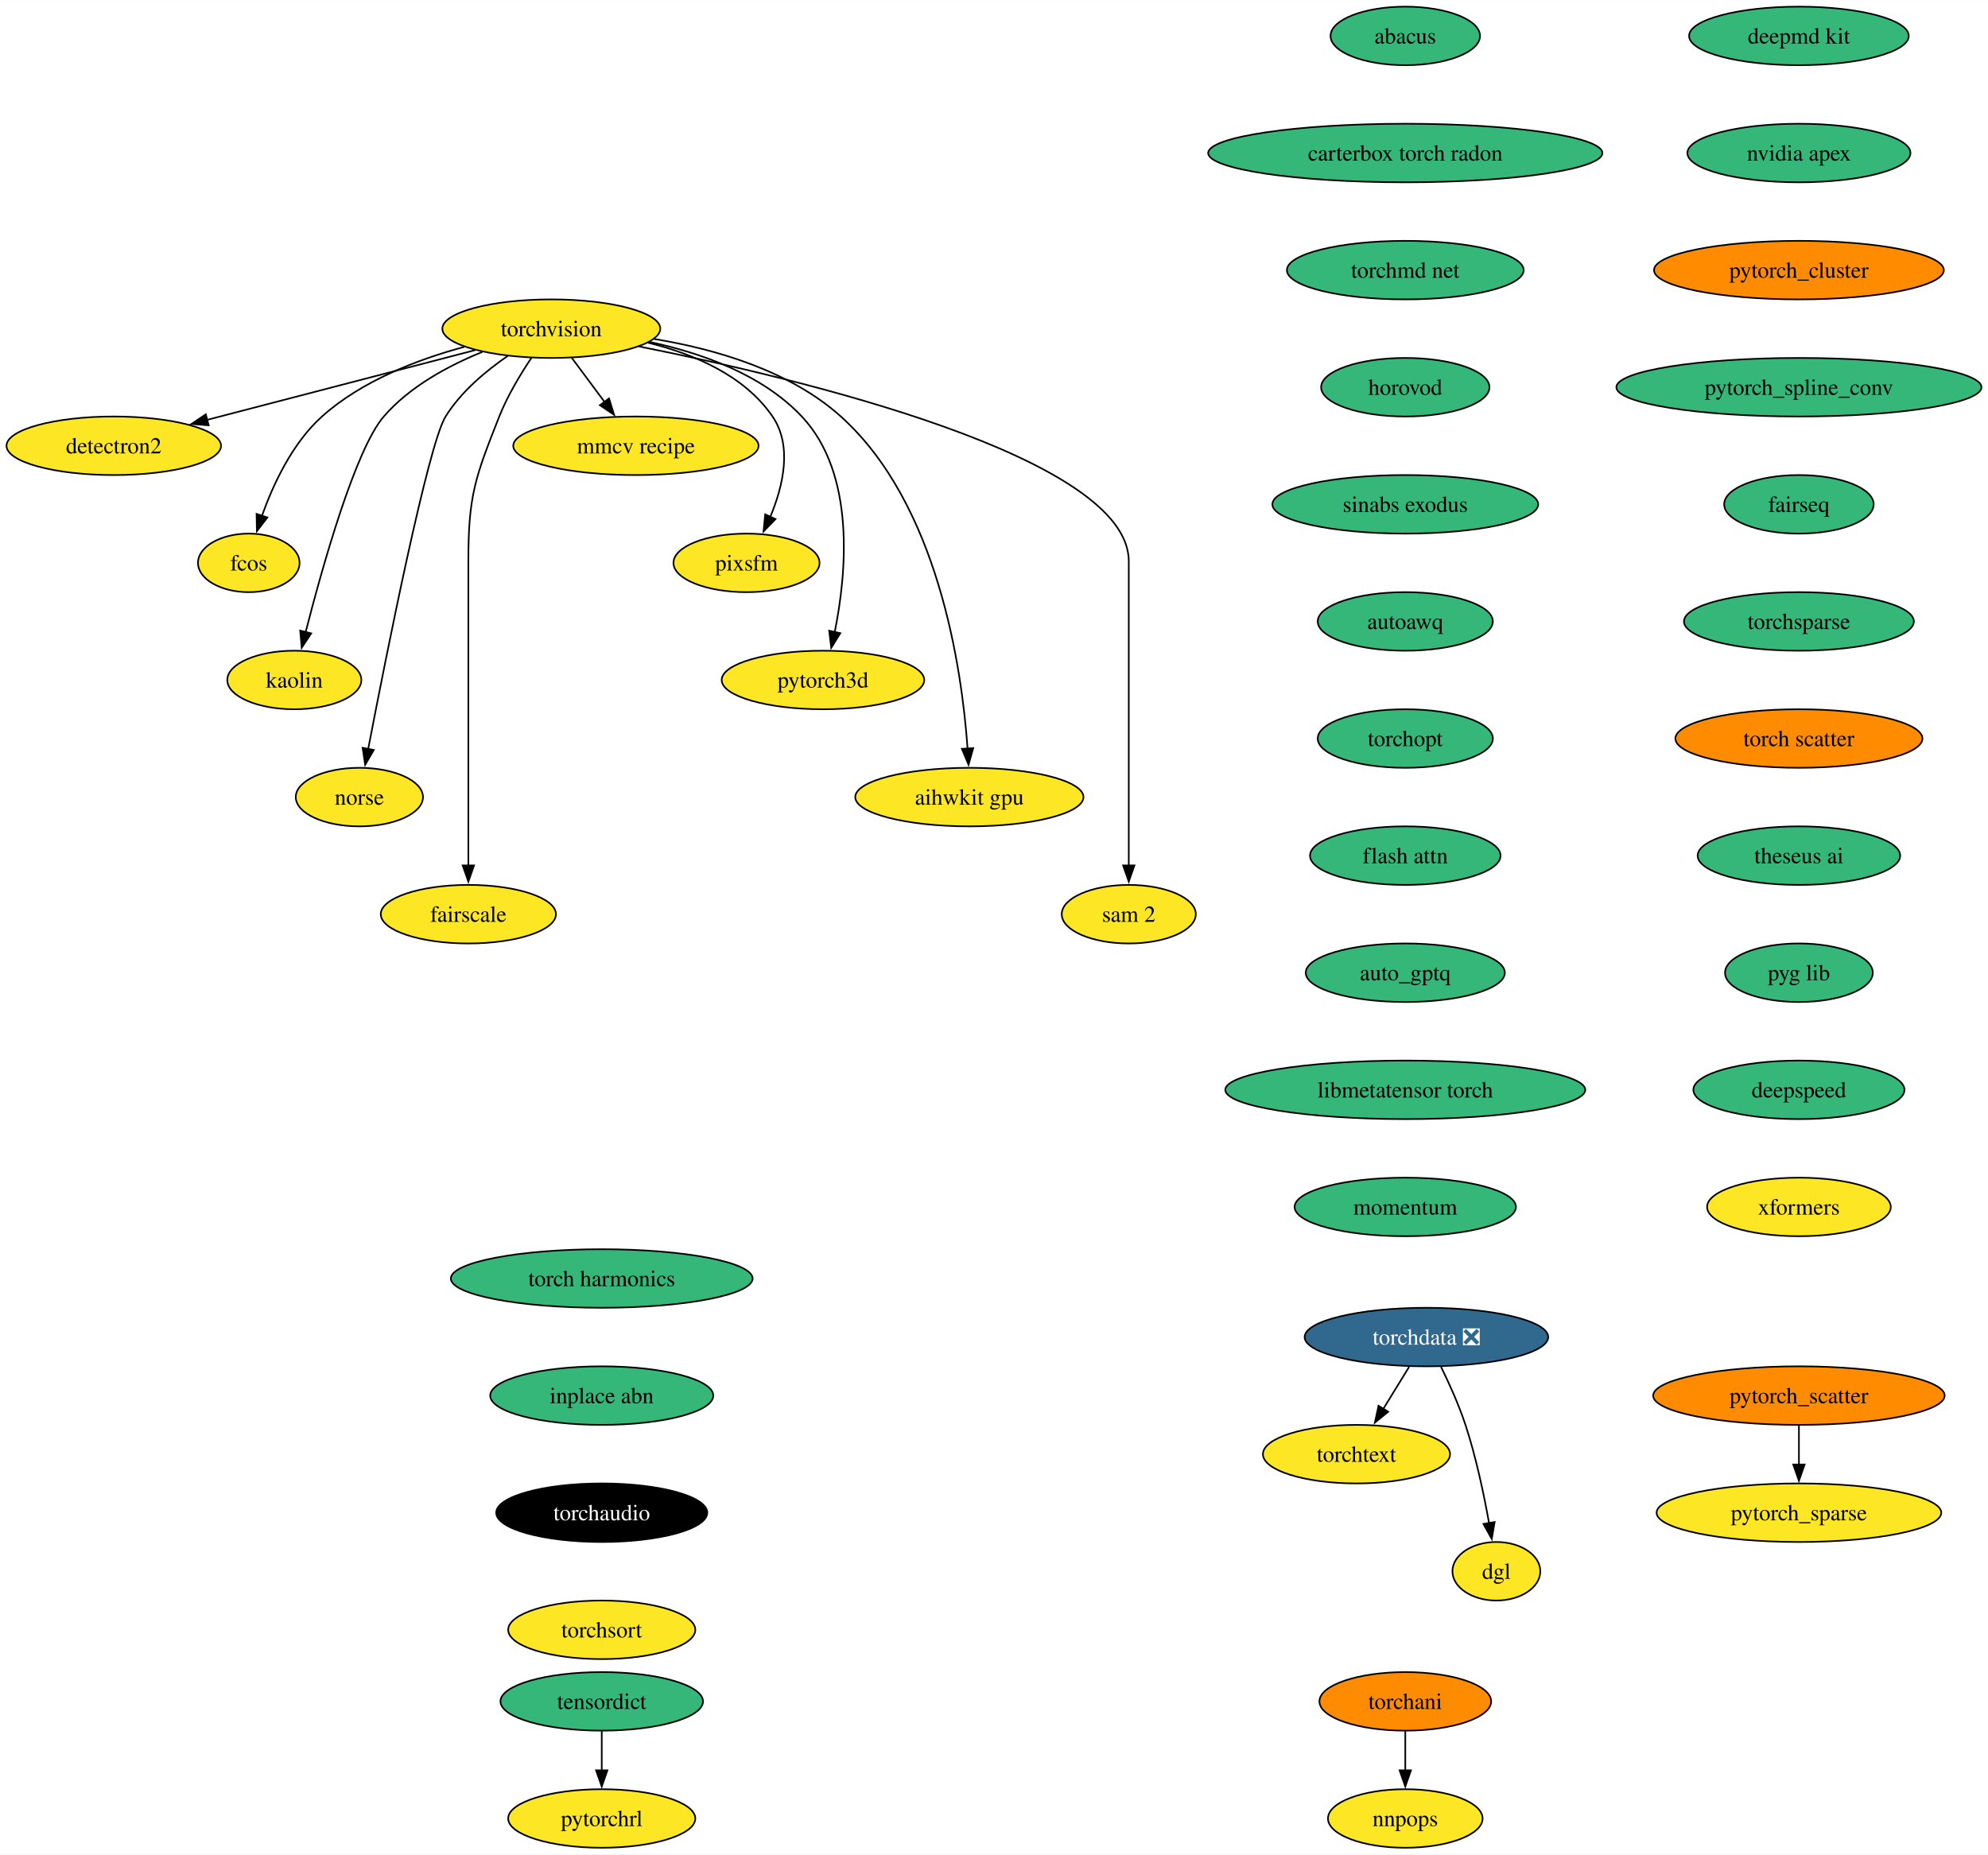
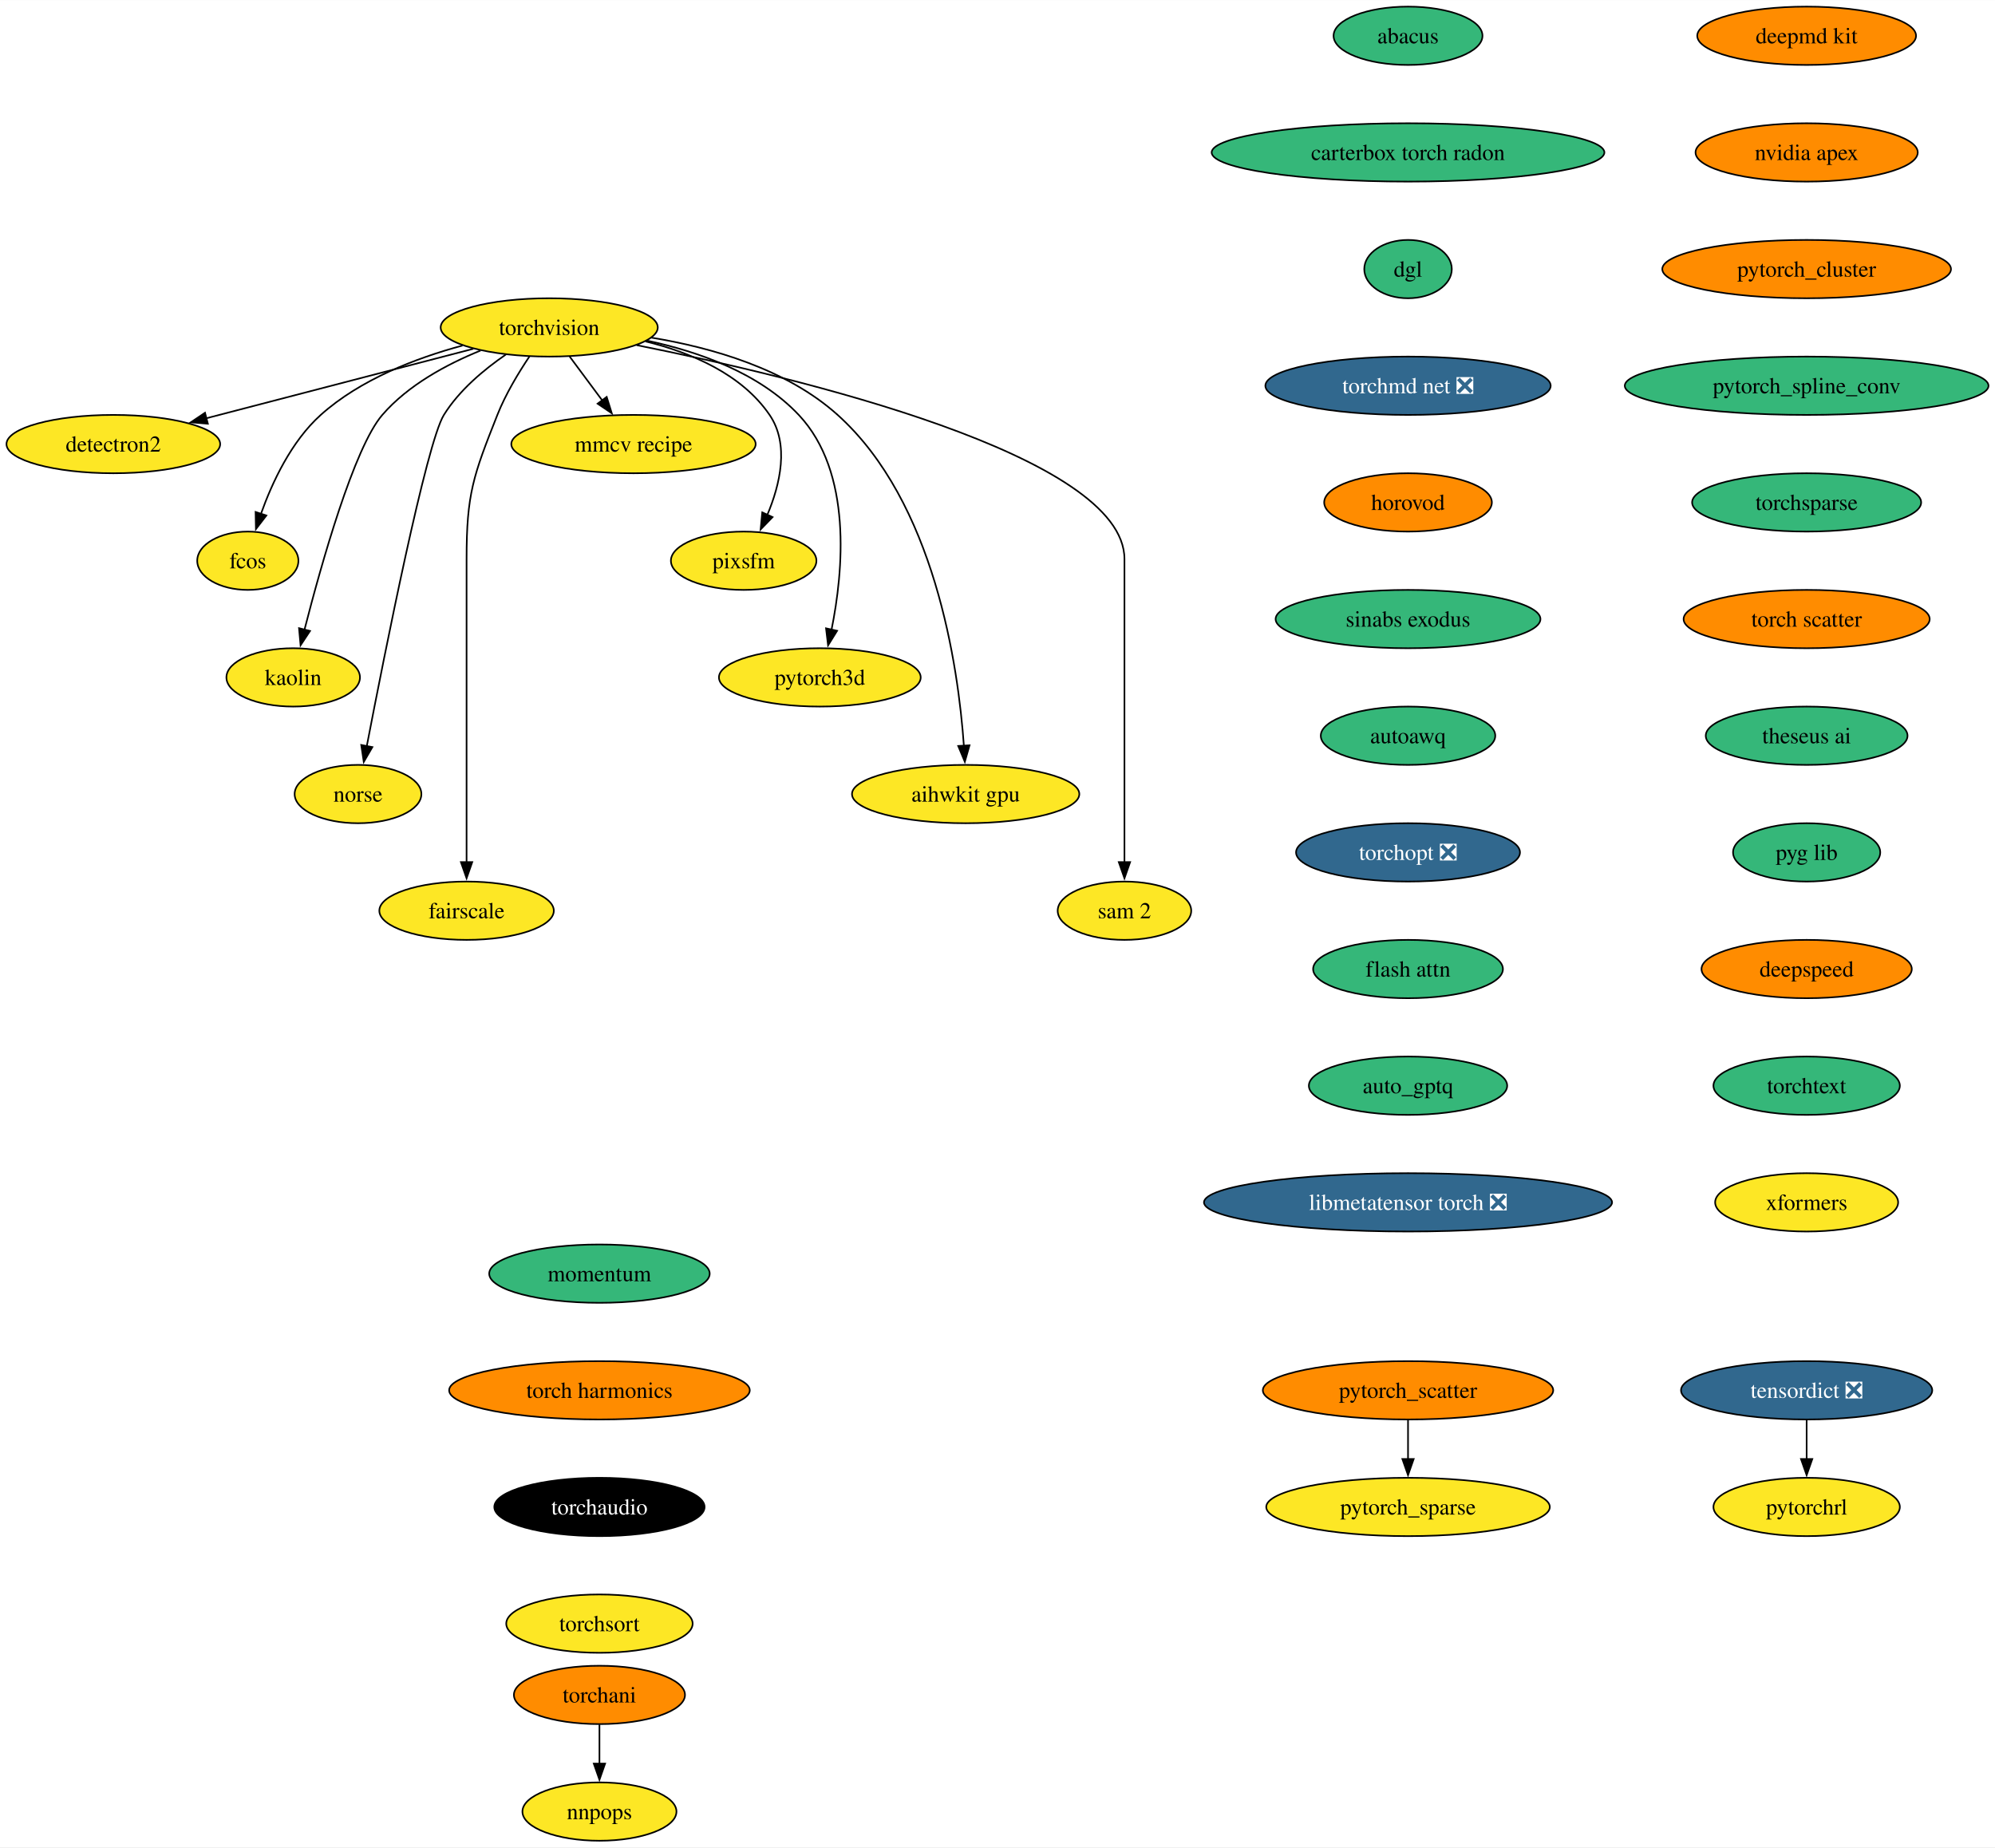
- <svg xmlns="http://www.w3.org/2000/svg" xmlns:xlink="http://www.w3.org/1999/xlink" width="1222pt" height="1140pt" viewBox="0.00 0.00 1222.18 1140.00">
+ <svg xmlns="http://www.w3.org/2000/svg" xmlns:xlink="http://www.w3.org/1999/xlink" width="1231pt" height="1140pt" viewBox="0.00 0.00 1231.18 1140.00">
  <g id="graph0" class="graph" transform="scale(1 1) rotate(0) translate(4 1136)">
-     <polygon fill="white" stroke="none" points="-4,4 -4,-1136 1218.18,-1136 1218.18,4 -4,4" />
+     <polygon fill="white" stroke="none" points="-4,4 -4,-1136 1227.18,-1136 1227.18,4 -4,4" />
    <g id="node1" class="node">
      <g id="a_node1">
        <a xlink:href="https://github.com/conda-forge/torchvision-feedstock" xlink:title="torchvision">
          <ellipse fill="#fde725" stroke="black" cx="334.94" cy="-934" rx="66.99" ry="18" />
          <text text-anchor="middle" x="334.94" y="-929.33" font-family="Times,serif" font-size="14.00">torchvision</text>
        </a>
      </g>
    </g>
    <g id="node2" class="node">
      <g id="a_node2">
        <a xlink:href="https://github.com/conda-forge/detectron2-feedstock" xlink:title="detectron2">
          <ellipse fill="#fde725" stroke="black" cx="65.94" cy="-862" rx="65.94" ry="18" />
          <text text-anchor="middle" x="65.94" y="-857.33" font-family="Times,serif" font-size="14.00">detectron2</text>
        </a>
      </g>
    </g>
    <g id="edge1" class="edge">
      <path fill="none" stroke="black" d="M288.08,-920.81C242.28,-908.89 172.45,-890.72 123.34,-877.94" />
      <polygon fill="black" stroke="black" points="124.28,-874.57 113.72,-875.43 122.52,-881.34 124.28,-874.57" />
    </g>
    <g id="node3" class="node">
      <g id="a_node3">
        <a xlink:href="https://github.com/conda-forge/fcos-feedstock" xlink:title="fcos">
          <ellipse fill="#fde725" stroke="black" cx="148.94" cy="-790" rx="31.22" ry="18" />
          <text text-anchor="middle" x="148.94" y="-785.33" font-family="Times,serif" font-size="14.00">fcos</text>
        </a>
      </g>
    </g>
    <g id="edge2" class="edge">
      <path fill="none" stroke="black" d="M281.42,-922.81C252.74,-915.08 218.37,-901.91 193.94,-880 175.73,-863.67 163.91,-838.26 156.98,-818.76" />
      <polygon fill="black" stroke="black" points="160.39,-817.92 153.93,-809.52 153.74,-820.11 160.39,-817.92" />
    </g>
    <g id="node4" class="node">
      <g id="a_node4">
        <a xlink:href="https://github.com/conda-forge/kaolin-feedstock" xlink:title="kaolin">
          <ellipse fill="#fde725" stroke="black" cx="176.94" cy="-718" rx="41.21" ry="18" />
          <text text-anchor="middle" x="176.94" y="-713.33" font-family="Times,serif" font-size="14.00">kaolin</text>
        </a>
      </g>
    </g>
    <g id="edge3" class="edge">
      <path fill="none" stroke="black" d="M292.49,-919.69C271.72,-911.26 247.84,-898.42 231.94,-880 214.5,-859.81 194.28,-787.93 183.89,-747.37" />
      <polygon fill="black" stroke="black" points="187.33,-746.67 181.49,-737.83 180.54,-748.38 187.33,-746.67" />
    </g>
    <g id="node5" class="node">
      <g id="a_node5">
        <a xlink:href="https://github.com/conda-forge/norse-feedstock" xlink:title="norse">
          <ellipse fill="#fde725" stroke="black" cx="216.94" cy="-646" rx="39.11" ry="18" />
          <text text-anchor="middle" x="216.94" y="-641.33" font-family="Times,serif" font-size="14.00">norse</text>
        </a>
      </g>
    </g>
    <g id="edge4" class="edge">
      <path fill="none" stroke="black" d="M308.18,-917.27C294.75,-908.05 279.38,-895.22 269.94,-880 259.15,-862.6 233.49,-733.5 222.3,-675.3" />
      <polygon fill="black" stroke="black" points="225.81,-674.99 220.49,-665.83 218.93,-676.31 225.81,-674.99" />
    </g>
    <g id="node6" class="node">
      <g id="a_node6">
        <a xlink:href="https://github.com/conda-forge/fairscale-feedstock" xlink:title="fairscale">
          <ellipse fill="#fde725" stroke="black" cx="283.94" cy="-574" rx="53.84" ry="18" />
          <text text-anchor="middle" x="283.94" y="-569.33" font-family="Times,serif" font-size="14.00">fairscale</text>
        </a>
      </g>
    </g>
    <g id="edge5" class="edge">
      <path fill="none" stroke="black" d="M322.74,-916.09C316,-906.04 308,-892.79 302.94,-880 288.06,-842.39 283.94,-831.45 283.94,-791 283.94,-791 283.94,-791 283.94,-717 283.94,-677.74 283.94,-632.38 283.94,-603.69" />
      <polygon fill="black" stroke="black" points="287.44,-604 283.94,-594 280.44,-604 287.44,-604" />
    </g>
    <g id="node7" class="node">
      <g id="a_node7">
        <a xlink:href="https://github.com/conda-forge/mmcv-recipe-feedstock" xlink:title="mmcv recipe">
          <ellipse fill="#fde725" stroke="black" cx="386.94" cy="-862" rx="75.41" ry="18" />
          <text text-anchor="middle" x="386.94" y="-857.33" font-family="Times,serif" font-size="14.00">mmcv recipe</text>
        </a>
      </g>
    </g>
    <g id="edge6" class="edge">
      <path fill="none" stroke="black" d="M347.53,-916.05C353.59,-907.89 361,-897.91 367.76,-888.82" />
      <polygon fill="black" stroke="black" points="370.41,-891.12 373.56,-881 364.79,-886.94 370.41,-891.12" />
    </g>
    <g id="node8" class="node">
      <g id="a_node8">
        <a xlink:href="https://github.com/conda-forge/pixsfm-feedstock" xlink:title="pixsfm">
          <ellipse fill="#fde725" stroke="black" cx="454.94" cy="-790" rx="44.9" ry="18" />
          <text text-anchor="middle" x="454.94" y="-785.33" font-family="Times,serif" font-size="14.00">pixsfm</text>
        </a>
      </g>
    </g>
    <g id="edge7" class="edge">
      <path fill="none" stroke="black" d="M394.43,-925.36C422.57,-918.43 453.71,-905.21 470.94,-880 483.31,-861.91 477.43,-837.08 469.52,-818.25" />
      <polygon fill="black" stroke="black" points="472.77,-816.92 465.4,-809.32 466.42,-819.86 472.77,-816.92" />
    </g>
    <g id="node9" class="node">
      <g id="a_node9">
        <a xlink:href="https://github.com/conda-forge/pytorch3d-feedstock" xlink:title="pytorch3d">
          <ellipse fill="#fde725" stroke="black" cx="501.94" cy="-718" rx="62.26" ry="18" />
          <text text-anchor="middle" x="501.94" y="-713.33" font-family="Times,serif" font-size="14.00">pytorch3d</text>
        </a>
      </g>
    </g>
    <g id="edge8" class="edge">
      <path fill="none" stroke="black" d="M395.23,-925.87C427.13,-919.08 464.62,-905.84 488.94,-880 522.27,-844.59 516.41,-783.29 509.16,-747.41" />
      <polygon fill="black" stroke="black" points="512.61,-746.78 507.03,-737.77 505.77,-748.29 512.61,-746.78" />
    </g>
    <g id="node10" class="node">
      <g id="a_node10">
        <a xlink:href="https://github.com/conda-forge/aihwkit-gpu-feedstock" xlink:title="aihwkit gpu">
          <ellipse fill="#fde725" stroke="black" cx="591.94" cy="-646" rx="70.15" ry="18" />
          <text text-anchor="middle" x="591.94" y="-641.33" font-family="Times,serif" font-size="14.00">aihwkit gpu</text>
        </a>
      </g>
    </g>
    <g id="edge9" class="edge">
      <path fill="none" stroke="black" d="M397.93,-927.71C435.31,-921.57 481.42,-908.36 512.94,-880 572.8,-826.14 587.34,-725.25 590.84,-675.8" />
      <polygon fill="black" stroke="black" points="594.33,-676.1 591.43,-665.91 587.34,-675.69 594.33,-676.1" />
    </g>
    <g id="node11" class="node">
      <g id="a_node11">
        <a xlink:href="https://github.com/conda-forge/sam-2-feedstock" xlink:title="sam 2">
          <ellipse fill="#fde725" stroke="black" cx="689.94" cy="-574" rx="41.21" ry="18" />
          <text text-anchor="middle" x="689.94" y="-569.33" font-family="Times,serif" font-size="14.00">sam 2</text>
        </a>
      </g>
    </g>
    <g id="edge10" class="edge">
      <path fill="none" stroke="black" d="M388.86,-923.07C488.17,-903.24 689.94,-855.06 689.94,-791 689.94,-791 689.94,-791 689.94,-717 689.94,-677.74 689.94,-632.38 689.94,-603.69" />
      <polygon fill="black" stroke="black" points="693.44,-604 689.94,-594 686.44,-604 693.44,-604" />
    </g>
    <g id="node12" class="node">
      <g id="a_node12">
        <a xlink:href="https://github.com/conda-forge/deepmd-kit-feedstock" xlink:title="deepmd kit">
-           <ellipse fill="#35b779" stroke="black" cx="1101.94" cy="-1114" rx="67.52" ry="18" />
-           <text text-anchor="middle" x="1101.94" y="-1109.33" font-family="Times,serif" font-size="14.00">deepmd kit</text>
+           <ellipse fill="#ff8c00" stroke="black" cx="1110.94" cy="-1114" rx="67.52" ry="18" />
+           <text text-anchor="middle" x="1110.94" y="-1109.33" font-family="Times,serif" font-size="14.00">deepmd kit</text>
        </a>
      </g>
    </g>
    <g id="node13" class="node">
      <g id="a_node13">
        <a xlink:href="https://github.com/conda-forge/nvidia-apex-feedstock" xlink:title="nvidia apex">
-           <ellipse fill="#35b779" stroke="black" cx="1101.94" cy="-1042" rx="68.57" ry="18" />
-           <text text-anchor="middle" x="1101.94" y="-1037.33" font-family="Times,serif" font-size="14.00">nvidia apex</text>
+           <ellipse fill="#ff8c00" stroke="black" cx="1110.94" cy="-1042" rx="68.57" ry="18" />
+           <text text-anchor="middle" x="1110.94" y="-1037.33" font-family="Times,serif" font-size="14.00">nvidia apex</text>
        </a>
      </g>
    </g>
    <g id="node14" class="node">
      <g id="a_node14">
        <a xlink:href="https://github.com/conda-forge/pytorch_cluster-feedstock" xlink:title="pytorch_cluster">
-           <ellipse fill="#ff8c00" stroke="black" cx="1101.94" cy="-970" rx="89.09" ry="18" />
-           <text text-anchor="middle" x="1101.94" y="-965.33" font-family="Times,serif" font-size="14.00">pytorch_cluster</text>
+           <ellipse fill="#ff8c00" stroke="black" cx="1110.94" cy="-970" rx="89.09" ry="18" />
+           <text text-anchor="middle" x="1110.94" y="-965.33" font-family="Times,serif" font-size="14.00">pytorch_cluster</text>
        </a>
      </g>
    </g>
    <g id="node15" class="node">
      <g id="a_node15">
        <a xlink:href="https://github.com/conda-forge/pytorch_spline_conv-feedstock" xlink:title="pytorch_spline_conv">
-           <ellipse fill="#35b779" stroke="black" cx="1101.94" cy="-898" rx="112.24" ry="18" />
-           <text text-anchor="middle" x="1101.94" y="-893.33" font-family="Times,serif" font-size="14.00">pytorch_spline_conv</text>
+           <ellipse fill="#35b779" stroke="black" cx="1110.94" cy="-898" rx="112.24" ry="18" />
+           <text text-anchor="middle" x="1110.94" y="-893.33" font-family="Times,serif" font-size="14.00">pytorch_spline_conv</text>
        </a>
      </g>
    </g>
    <g id="node18" class="node">
      <g id="a_node18">
-         <a xlink:href="https://github.com/conda-forge/fairseq-feedstock" xlink:title="fairseq">
-           <ellipse fill="#35b779" stroke="black" cx="1101.94" cy="-826" rx="45.95" ry="18" />
-           <text text-anchor="middle" x="1101.94" y="-821.33" font-family="Times,serif" font-size="14.00">fairseq</text>
+         <a xlink:href="https://github.com/conda-forge/torchsparse-feedstock" xlink:title="torchsparse">
+           <ellipse fill="#35b779" stroke="black" cx="1110.94" cy="-826" rx="70.68" ry="18" />
+           <text text-anchor="middle" x="1110.94" y="-821.33" font-family="Times,serif" font-size="14.00">torchsparse</text>
        </a>
      </g>
    </g>
    <g id="node16" class="node">
      <g id="a_node16">
        <a xlink:href="https://github.com/conda-forge/pytorch_scatter-feedstock" xlink:title="pytorch_scatter">
-           <ellipse fill="#ff8c00" stroke="black" cx="1101.94" cy="-278" rx="89.61" ry="18" />
-           <text text-anchor="middle" x="1101.94" y="-273.32" font-family="Times,serif" font-size="14.00">pytorch_scatter</text>
+           <ellipse fill="#ff8c00" stroke="black" cx="864.94" cy="-278" rx="89.61" ry="18" />
+           <text text-anchor="middle" x="864.94" y="-273.32" font-family="Times,serif" font-size="14.00">pytorch_scatter</text>
        </a>
      </g>
    </g>
    <g id="node17" class="node">
      <g id="a_node17">
        <a xlink:href="https://github.com/conda-forge/pytorch_sparse-feedstock" xlink:title="pytorch_sparse">
-           <ellipse fill="#fde725" stroke="black" cx="1101.94" cy="-206" rx="87.51" ry="18" />
-           <text text-anchor="middle" x="1101.94" y="-201.32" font-family="Times,serif" font-size="14.00">pytorch_sparse</text>
+           <ellipse fill="#fde725" stroke="black" cx="864.94" cy="-206" rx="87.51" ry="18" />
+           <text text-anchor="middle" x="864.94" y="-201.32" font-family="Times,serif" font-size="14.00">pytorch_sparse</text>
        </a>
      </g>
    </g>
    <g id="edge14" class="edge">
-       <path fill="none" stroke="black" d="M1101.94,-259.7C1101.94,-252.41 1101.94,-243.73 1101.94,-235.54" />
-       <polygon fill="black" stroke="black" points="1105.44,-235.62 1101.94,-225.62 1098.44,-235.62 1105.44,-235.62" />
+       <path fill="none" stroke="black" d="M864.94,-259.7C864.94,-252.41 864.94,-243.73 864.94,-235.54" />
+       <polygon fill="black" stroke="black" points="868.44,-235.62 864.94,-225.62 861.44,-235.62 868.44,-235.62" />
+     </g>
+     <g id="node21" class="node">
+       <g id="a_node21">
+         <a xlink:href="https://github.com/conda-forge/torch-scatter-feedstock" xlink:title="torch scatter">
+           <ellipse fill="#ff8c00" stroke="black" cx="1110.94" cy="-754" rx="75.94" ry="18" />
+           <text text-anchor="middle" x="1110.94" y="-749.33" font-family="Times,serif" font-size="14.00">torch scatter</text>
+         </a>
+       </g>
    </g>
    <g id="node19" class="node">
      <g id="a_node19">
-         <a xlink:href="https://github.com/conda-forge/torchsparse-feedstock" xlink:title="torchsparse">
-           <ellipse fill="#35b779" stroke="black" cx="1101.94" cy="-754" rx="70.68" ry="18" />
-           <text text-anchor="middle" x="1101.94" y="-749.33" font-family="Times,serif" font-size="14.00">torchsparse</text>
-         </a>
-       </g>
+         <a xlink:href="https://github.com/conda-forge/torchani-feedstock" xlink:title="torchani">
+           <ellipse fill="#ff8c00" stroke="black" cx="365.94" cy="-90" rx="52.79" ry="18" />
+           <text text-anchor="middle" x="365.94" y="-85.33" font-family="Times,serif" font-size="14.00">torchani</text>
+         </a>
+       </g>
+     </g>
+     <g id="node20" class="node">
+       <g id="a_node20">
+         <a xlink:href="https://github.com/conda-forge/nnpops-feedstock" xlink:title="nnpops">
+           <ellipse fill="#fde725" stroke="black" cx="365.94" cy="-18" rx="47.53" ry="18" />
+           <text text-anchor="middle" x="365.94" y="-13.32" font-family="Times,serif" font-size="14.00">nnpops</text>
+         </a>
+       </g>
+     </g>
+     <g id="edge16" class="edge">
+       <path fill="none" stroke="black" d="M365.94,-71.7C365.94,-64.41 365.94,-55.73 365.94,-47.54" />
+       <polygon fill="black" stroke="black" points="369.44,-47.62 365.94,-37.62 362.44,-47.62 369.44,-47.62" />
    </g>
    <g id="node22" class="node">
      <g id="a_node22">
-         <a xlink:href="https://github.com/conda-forge/torch-scatter-feedstock" xlink:title="torch scatter">
-           <ellipse fill="#ff8c00" stroke="black" cx="1101.94" cy="-682" rx="75.94" ry="18" />
-           <text text-anchor="middle" x="1101.94" y="-677.33" font-family="Times,serif" font-size="14.00">torch scatter</text>
-         </a>
-       </g>
-     </g>
-     <g id="node20" class="node">
-       <g id="a_node20">
-         <a xlink:href="https://github.com/conda-forge/torchani-feedstock" xlink:title="torchani">
-           <ellipse fill="#ff8c00" stroke="black" cx="859.94" cy="-90" rx="52.79" ry="18" />
-           <text text-anchor="middle" x="859.94" y="-85.33" font-family="Times,serif" font-size="14.00">torchani</text>
-         </a>
-       </g>
-     </g>
-     <g id="node21" class="node">
-       <g id="a_node21">
-         <a xlink:href="https://github.com/conda-forge/nnpops-feedstock" xlink:title="nnpops">
-           <ellipse fill="#fde725" stroke="black" cx="859.94" cy="-18" rx="47.53" ry="18" />
-           <text text-anchor="middle" x="859.94" y="-13.32" font-family="Times,serif" font-size="14.00">nnpops</text>
-         </a>
-       </g>
-     </g>
-     <g id="edge17" class="edge">
-       <path fill="none" stroke="black" d="M859.94,-71.7C859.94,-64.41 859.94,-55.73 859.94,-47.54" />
-       <polygon fill="black" stroke="black" points="863.44,-47.62 859.94,-37.62 856.44,-47.62 863.44,-47.62" />
+         <a xlink:href="https://github.com/conda-forge/theseus-ai-feedstock" xlink:title="theseus ai">
+           <ellipse fill="#35b779" stroke="black" cx="1110.94" cy="-682" rx="62.26" ry="18" />
+           <text text-anchor="middle" x="1110.94" y="-677.33" font-family="Times,serif" font-size="14.00">theseus ai</text>
+         </a>
+       </g>
    </g>
    <g id="node23" class="node">
      <g id="a_node23">
-         <a xlink:href="https://github.com/conda-forge/theseus-ai-feedstock" xlink:title="theseus ai">
-           <ellipse fill="#35b779" stroke="black" cx="1101.94" cy="-610" rx="62.26" ry="18" />
-           <text text-anchor="middle" x="1101.94" y="-605.33" font-family="Times,serif" font-size="14.00">theseus ai</text>
-         </a>
-       </g>
-     </g>
-     <g id="node27" class="node">
-       <g id="a_node27">
        <a xlink:href="https://github.com/conda-forge/pyg-lib-feedstock" xlink:title="pyg lib">
-           <ellipse fill="#35b779" stroke="black" cx="1101.94" cy="-538" rx="45.42" ry="18" />
-           <text text-anchor="middle" x="1101.94" y="-533.33" font-family="Times,serif" font-size="14.00">pyg lib</text>
+           <ellipse fill="#35b779" stroke="black" cx="1110.94" cy="-610" rx="45.42" ry="18" />
+           <text text-anchor="middle" x="1110.94" y="-605.33" font-family="Times,serif" font-size="14.00">pyg lib</text>
        </a>
      </g>
    </g>
    <g id="node24" class="node">
      <g id="a_node24">
-         <a xlink:href="https://github.com/conda-forge/torchdata-feedstock/pull/39" xlink:title="torchdata ❎">
-           <ellipse fill="#31688e" stroke="black" cx="872.94" cy="-314" rx="74.88" ry="18" />
-           <text text-anchor="middle" x="872.94" y="-309.32" font-family="Times,serif" font-size="14.00" fill="white">torchdata ❎</text>
+         <a xlink:href="https://github.com/conda-forge/deepspeed-feedstock" xlink:title="deepspeed">
+           <ellipse fill="#ff8c00" stroke="black" cx="1110.94" cy="-538" rx="64.89" ry="18" />
+           <text text-anchor="middle" x="1110.94" y="-533.33" font-family="Times,serif" font-size="14.00">deepspeed</text>
        </a>
      </g>
    </g>
    <g id="node25" class="node">
      <g id="a_node25">
        <a xlink:href="https://github.com/conda-forge/torchtext-feedstock" xlink:title="torchtext">
-           <ellipse fill="#fde725" stroke="black" cx="829.94" cy="-242" rx="57.52" ry="18" />
-           <text text-anchor="middle" x="829.94" y="-237.32" font-family="Times,serif" font-size="14.00">torchtext</text>
-         </a>
-       </g>
-     </g>
-     <g id="edge20" class="edge">
-       <path fill="none" stroke="black" d="M862.31,-295.7C857.52,-287.9 851.75,-278.51 846.42,-269.83" />
-       <polygon fill="black" stroke="black" points="849.45,-268.08 841.24,-261.39 843.49,-271.75 849.45,-268.08" />
+           <ellipse fill="#35b779" stroke="black" cx="1110.94" cy="-466" rx="57.52" ry="18" />
+           <text text-anchor="middle" x="1110.94" y="-461.32" font-family="Times,serif" font-size="14.00">torchtext</text>
+         </a>
+       </g>
    </g>
    <g id="node26" class="node">
      <g id="a_node26">
-         <a xlink:href="https://github.com/conda-forge/dgl-feedstock" xlink:title="dgl">
-           <ellipse fill="#fde725" stroke="black" cx="915.94" cy="-170" rx="27.01" ry="18" />
-           <text text-anchor="middle" x="915.94" y="-165.32" font-family="Times,serif" font-size="14.00">dgl</text>
-         </a>
-       </g>
-     </g>
-     <g id="edge21" class="edge">
-       <path fill="none" stroke="black" d="M881.91,-295.71C886.9,-285.53 892.9,-272.28 896.94,-260 903.44,-240.24 908.28,-217.28 911.44,-199.62" />
-       <polygon fill="black" stroke="black" points="914.88,-200.29 913.11,-189.84 907.98,-199.11 914.88,-200.29" />
+         <a xlink:href="https://github.com/conda-forge/xformers-feedstock" xlink:title="xformers">
+           <ellipse fill="#fde725" stroke="black" cx="1110.94" cy="-394" rx="56.47" ry="18" />
+           <text text-anchor="middle" x="1110.94" y="-389.32" font-family="Times,serif" font-size="14.00">xformers</text>
+         </a>
+       </g>
+     </g>
+     <g id="node27" class="node">
+       <g id="a_node27">
+         <a xlink:href="https://github.com/conda-forge/tensordict-feedstock/pull/21" xlink:title="tensordict ❎">
+           <ellipse fill="#31688e" stroke="black" cx="1110.94" cy="-278" rx="77.52" ry="18" />
+           <text text-anchor="middle" x="1110.94" y="-273.32" font-family="Times,serif" font-size="14.00" fill="white">tensordict ❎</text>
+         </a>
+       </g>
    </g>
    <g id="node28" class="node">
      <g id="a_node28">
-         <a xlink:href="https://github.com/conda-forge/deepspeed-feedstock" xlink:title="deepspeed">
-           <ellipse fill="#35b779" stroke="black" cx="1101.94" cy="-466" rx="64.89" ry="18" />
-           <text text-anchor="middle" x="1101.94" y="-461.32" font-family="Times,serif" font-size="14.00">deepspeed</text>
-         </a>
-       </g>
+         <a xlink:href="https://github.com/conda-forge/pytorchrl-feedstock" xlink:title="pytorchrl">
+           <ellipse fill="#fde725" stroke="black" cx="1110.94" cy="-206" rx="57.52" ry="18" />
+           <text text-anchor="middle" x="1110.94" y="-201.32" font-family="Times,serif" font-size="14.00">pytorchrl</text>
+         </a>
+       </g>
+     </g>
+     <g id="edge23" class="edge">
+       <path fill="none" stroke="black" d="M1110.94,-259.7C1110.94,-252.41 1110.94,-243.73 1110.94,-235.54" />
+       <polygon fill="black" stroke="black" points="1114.44,-235.62 1110.94,-225.62 1107.44,-235.62 1114.44,-235.62" />
    </g>
    <g id="node29" class="node">
      <g id="a_node29">
-         <a xlink:href="https://github.com/conda-forge/xformers-feedstock" xlink:title="xformers">
-           <ellipse fill="#fde725" stroke="black" cx="1101.94" cy="-394" rx="56.47" ry="18" />
-           <text text-anchor="middle" x="1101.94" y="-389.32" font-family="Times,serif" font-size="14.00">xformers</text>
+         <a xlink:href="https://github.com/conda-forge/abacus-feedstock" xlink:title="abacus">
+           <ellipse fill="#35b779" stroke="black" cx="864.94" cy="-1114" rx="45.95" ry="18" />
+           <text text-anchor="middle" x="864.94" y="-1109.33" font-family="Times,serif" font-size="14.00">abacus</text>
        </a>
      </g>
    </g>
    <g id="node30" class="node">
      <g id="a_node30">
-         <a xlink:href="https://github.com/conda-forge/tensordict-feedstock" xlink:title="tensordict">
-           <ellipse fill="#35b779" stroke="black" cx="365.94" cy="-90" rx="62.26" ry="18" />
-           <text text-anchor="middle" x="365.94" y="-85.33" font-family="Times,serif" font-size="14.00">tensordict</text>
+         <a xlink:href="https://github.com/conda-forge/carterbox-torch-radon-feedstock" xlink:title="carterbox torch radon">
+           <ellipse fill="#35b779" stroke="black" cx="864.94" cy="-1042" rx="121.18" ry="18" />
+           <text text-anchor="middle" x="864.94" y="-1037.33" font-family="Times,serif" font-size="14.00">carterbox torch radon</text>
        </a>
      </g>
    </g>
    <g id="node31" class="node">
      <g id="a_node31">
-         <a xlink:href="https://github.com/conda-forge/pytorchrl-feedstock" xlink:title="pytorchrl">
-           <ellipse fill="#fde725" stroke="black" cx="365.94" cy="-18" rx="57.52" ry="18" />
-           <text text-anchor="middle" x="365.94" y="-13.32" font-family="Times,serif" font-size="14.00">pytorchrl</text>
-         </a>
-       </g>
-     </g>
-     <g id="edge25" class="edge">
-       <path fill="none" stroke="black" d="M365.94,-71.7C365.94,-64.41 365.94,-55.73 365.94,-47.54" />
-       <polygon fill="black" stroke="black" points="369.44,-47.62 365.94,-37.62 362.44,-47.62 369.44,-47.62" />
+         <a xlink:href="https://github.com/conda-forge/dgl-feedstock" xlink:title="dgl">
+           <ellipse fill="#35b779" stroke="black" cx="864.94" cy="-970" rx="27.01" ry="18" />
+           <text text-anchor="middle" x="864.94" y="-965.33" font-family="Times,serif" font-size="14.00">dgl</text>
+         </a>
+       </g>
    </g>
    <g id="node32" class="node">
      <g id="a_node32">
-         <a xlink:href="https://github.com/conda-forge/abacus-feedstock" xlink:title="abacus">
-           <ellipse fill="#35b779" stroke="black" cx="859.94" cy="-1114" rx="45.95" ry="18" />
-           <text text-anchor="middle" x="859.94" y="-1109.33" font-family="Times,serif" font-size="14.00">abacus</text>
+         <a xlink:href="https://github.com/conda-forge/torchmd-net-feedstock/pull/50" xlink:title="torchmd net ❎">
+           <ellipse fill="#31688e" stroke="black" cx="864.94" cy="-898" rx="88.04" ry="18" />
+           <text text-anchor="middle" x="864.94" y="-893.33" font-family="Times,serif" font-size="14.00" fill="white">torchmd net ❎</text>
        </a>
      </g>
    </g>
    <g id="node33" class="node">
      <g id="a_node33">
-         <a xlink:href="https://github.com/conda-forge/carterbox-torch-radon-feedstock" xlink:title="carterbox torch radon">
-           <ellipse fill="#35b779" stroke="black" cx="859.94" cy="-1042" rx="121.18" ry="18" />
-           <text text-anchor="middle" x="859.94" y="-1037.33" font-family="Times,serif" font-size="14.00">carterbox torch radon</text>
+         <a xlink:href="https://github.com/conda-forge/horovod-feedstock" xlink:title="horovod">
+           <ellipse fill="#ff8c00" stroke="black" cx="864.94" cy="-826" rx="51.74" ry="18" />
+           <text text-anchor="middle" x="864.94" y="-821.33" font-family="Times,serif" font-size="14.00">horovod</text>
        </a>
      </g>
    </g>
    <g id="node34" class="node">
      <g id="a_node34">
-         <a xlink:href="https://github.com/conda-forge/torchmd-net-feedstock" xlink:title="torchmd net">
-           <ellipse fill="#35b779" stroke="black" cx="859.94" cy="-970" rx="72.78" ry="18" />
-           <text text-anchor="middle" x="859.94" y="-965.33" font-family="Times,serif" font-size="14.00">torchmd net</text>
+         <a xlink:href="https://github.com/conda-forge/sinabs-exodus-feedstock" xlink:title="sinabs exodus">
+           <ellipse fill="#35b779" stroke="black" cx="864.94" cy="-754" rx="81.72" ry="18" />
+           <text text-anchor="middle" x="864.94" y="-749.33" font-family="Times,serif" font-size="14.00">sinabs exodus</text>
        </a>
      </g>
    </g>
    <g id="node35" class="node">
      <g id="a_node35">
-         <a xlink:href="https://github.com/conda-forge/horovod-feedstock" xlink:title="horovod">
-           <ellipse fill="#35b779" stroke="black" cx="859.94" cy="-898" rx="51.74" ry="18" />
-           <text text-anchor="middle" x="859.94" y="-893.33" font-family="Times,serif" font-size="14.00">horovod</text>
+         <a xlink:href="https://github.com/conda-forge/autoawq-feedstock" xlink:title="autoawq">
+           <ellipse fill="#35b779" stroke="black" cx="864.94" cy="-682" rx="53.84" ry="18" />
+           <text text-anchor="middle" x="864.94" y="-677.33" font-family="Times,serif" font-size="14.00">autoawq</text>
        </a>
      </g>
    </g>
    <g id="node36" class="node">
      <g id="a_node36">
-         <a xlink:href="https://github.com/conda-forge/sinabs-exodus-feedstock" xlink:title="sinabs exodus">
-           <ellipse fill="#35b779" stroke="black" cx="859.94" cy="-826" rx="81.72" ry="18" />
-           <text text-anchor="middle" x="859.94" y="-821.33" font-family="Times,serif" font-size="14.00">sinabs exodus</text>
+         <a xlink:href="https://github.com/conda-forge/torchopt-feedstock/pull/9" xlink:title="torchopt ❎">
+           <ellipse fill="#31688e" stroke="black" cx="864.94" cy="-610" rx="69.1" ry="18" />
+           <text text-anchor="middle" x="864.94" y="-605.33" font-family="Times,serif" font-size="14.00" fill="white">torchopt ❎</text>
        </a>
      </g>
    </g>
    <g id="node37" class="node">
      <g id="a_node37">
-         <a xlink:href="https://github.com/conda-forge/autoawq-feedstock" xlink:title="autoawq">
-           <ellipse fill="#35b779" stroke="black" cx="859.94" cy="-754" rx="53.84" ry="18" />
-           <text text-anchor="middle" x="859.94" y="-749.33" font-family="Times,serif" font-size="14.00">autoawq</text>
+         <a xlink:href="https://github.com/conda-forge/flash-attn-feedstock" xlink:title="flash attn">
+           <ellipse fill="#35b779" stroke="black" cx="864.94" cy="-538" rx="58.57" ry="18" />
+           <text text-anchor="middle" x="864.94" y="-533.33" font-family="Times,serif" font-size="14.00">flash attn</text>
        </a>
      </g>
    </g>
    <g id="node38" class="node">
      <g id="a_node38">
-         <a xlink:href="https://github.com/conda-forge/torchopt-feedstock" xlink:title="torchopt">
-           <ellipse fill="#35b779" stroke="black" cx="859.94" cy="-682" rx="53.84" ry="18" />
-           <text text-anchor="middle" x="859.94" y="-677.33" font-family="Times,serif" font-size="14.00">torchopt</text>
+         <a xlink:href="https://github.com/conda-forge/auto_gptq-feedstock" xlink:title="auto_gptq">
+           <ellipse fill="#35b779" stroke="black" cx="864.94" cy="-466" rx="61.2" ry="18" />
+           <text text-anchor="middle" x="864.94" y="-461.32" font-family="Times,serif" font-size="14.00">auto_gptq</text>
        </a>
      </g>
    </g>
    <g id="node39" class="node">
      <g id="a_node39">
-         <a xlink:href="https://github.com/conda-forge/flash-attn-feedstock" xlink:title="flash attn">
-           <ellipse fill="#35b779" stroke="black" cx="859.94" cy="-610" rx="58.57" ry="18" />
-           <text text-anchor="middle" x="859.94" y="-605.33" font-family="Times,serif" font-size="14.00">flash attn</text>
+         <a xlink:href="https://github.com/conda-forge/libmetatensor-torch-feedstock/pull/15" xlink:title="libmetatensor torch ❎">
+           <ellipse fill="#31688e" stroke="black" cx="864.94" cy="-394" rx="125.92" ry="18" />
+           <text text-anchor="middle" x="864.94" y="-389.32" font-family="Times,serif" font-size="14.00" fill="white">libmetatensor torch ❎</text>
        </a>
      </g>
    </g>
    <g id="node40" class="node">
      <g id="a_node40">
-         <a xlink:href="https://github.com/conda-forge/auto_gptq-feedstock" xlink:title="auto_gptq">
-           <ellipse fill="#35b779" stroke="black" cx="859.94" cy="-538" rx="61.2" ry="18" />
-           <text text-anchor="middle" x="859.94" y="-533.33" font-family="Times,serif" font-size="14.00">auto_gptq</text>
+         <a xlink:href="https://github.com/conda-forge/momentum-feedstock" xlink:title="momentum">
+           <ellipse fill="#35b779" stroke="black" cx="365.94" cy="-350" rx="68.04" ry="18" />
+           <text text-anchor="middle" x="365.94" y="-345.32" font-family="Times,serif" font-size="14.00">momentum</text>
        </a>
      </g>
    </g>
    <g id="node41" class="node">
      <g id="a_node41">
-         <a xlink:href="https://github.com/conda-forge/libmetatensor-torch-feedstock" xlink:title="libmetatensor torch">
-           <ellipse fill="#35b779" stroke="black" cx="859.94" cy="-466" rx="110.66" ry="18" />
-           <text text-anchor="middle" x="859.94" y="-461.32" font-family="Times,serif" font-size="14.00">libmetatensor torch</text>
+         <a xlink:href="https://github.com/conda-forge/torch-harmonics-feedstock" xlink:title="torch harmonics">
+           <ellipse fill="#ff8c00" stroke="black" cx="365.94" cy="-278" rx="92.77" ry="18" />
+           <text text-anchor="middle" x="365.94" y="-273.32" font-family="Times,serif" font-size="14.00">torch harmonics</text>
        </a>
      </g>
    </g>
    <g id="node42" class="node">
      <g id="a_node42">
-         <a xlink:href="https://github.com/conda-forge/momentum-feedstock" xlink:title="momentum">
-           <ellipse fill="#35b779" stroke="black" cx="859.94" cy="-394" rx="68.04" ry="18" />
-           <text text-anchor="middle" x="859.94" y="-389.32" font-family="Times,serif" font-size="14.00">momentum</text>
-         </a>
-       </g>
-     </g>
-     <g id="node43" class="node">
-       <g id="a_node43">
-         <a xlink:href="https://github.com/conda-forge/torch-harmonics-feedstock" xlink:title="torch harmonics">
-           <ellipse fill="#35b779" stroke="black" cx="365.94" cy="-350" rx="92.77" ry="18" />
-           <text text-anchor="middle" x="365.94" y="-345.32" font-family="Times,serif" font-size="14.00">torch harmonics</text>
-         </a>
-       </g>
-     </g>
-     <g id="node44" class="node">
-       <g id="a_node44">
-         <a xlink:href="https://github.com/conda-forge/inplace-abn-feedstock" xlink:title="inplace abn">
-           <ellipse fill="#35b779" stroke="black" cx="365.94" cy="-278" rx="68.57" ry="18" />
-           <text text-anchor="middle" x="365.94" y="-273.32" font-family="Times,serif" font-size="14.00">inplace abn</text>
-         </a>
-       </g>
-     </g>
-     <g id="node45" class="node">
-       <g id="a_node45">
        <a xlink:href="https://github.com/conda-forge/torchaudio-feedstock" xlink:title="torchaudio">
          <ellipse fill="#000000" stroke="black" cx="365.94" cy="-206" rx="64.89" ry="18" />
          <text text-anchor="middle" x="365.94" y="-201.33" font-family="Times,serif" font-size="14.00" fill="white">torchaudio</text>
        </a>
      </g>
    </g>
-     <g id="node46" class="node">
-       <g id="a_node46">
+     <g id="node43" class="node">
+       <g id="a_node43">
        <a xlink:href="https://github.com/conda-forge/torchsort-feedstock" xlink:title="torchsort">
          <ellipse fill="#fde725" stroke="black" cx="365.94" cy="-134" rx="57.52" ry="18" />
          <text text-anchor="middle" x="365.94" y="-129.32" font-family="Times,serif" font-size="14.00">torchsort</text>
        </a>
      </g>
    </g>
  </g>
</svg>
